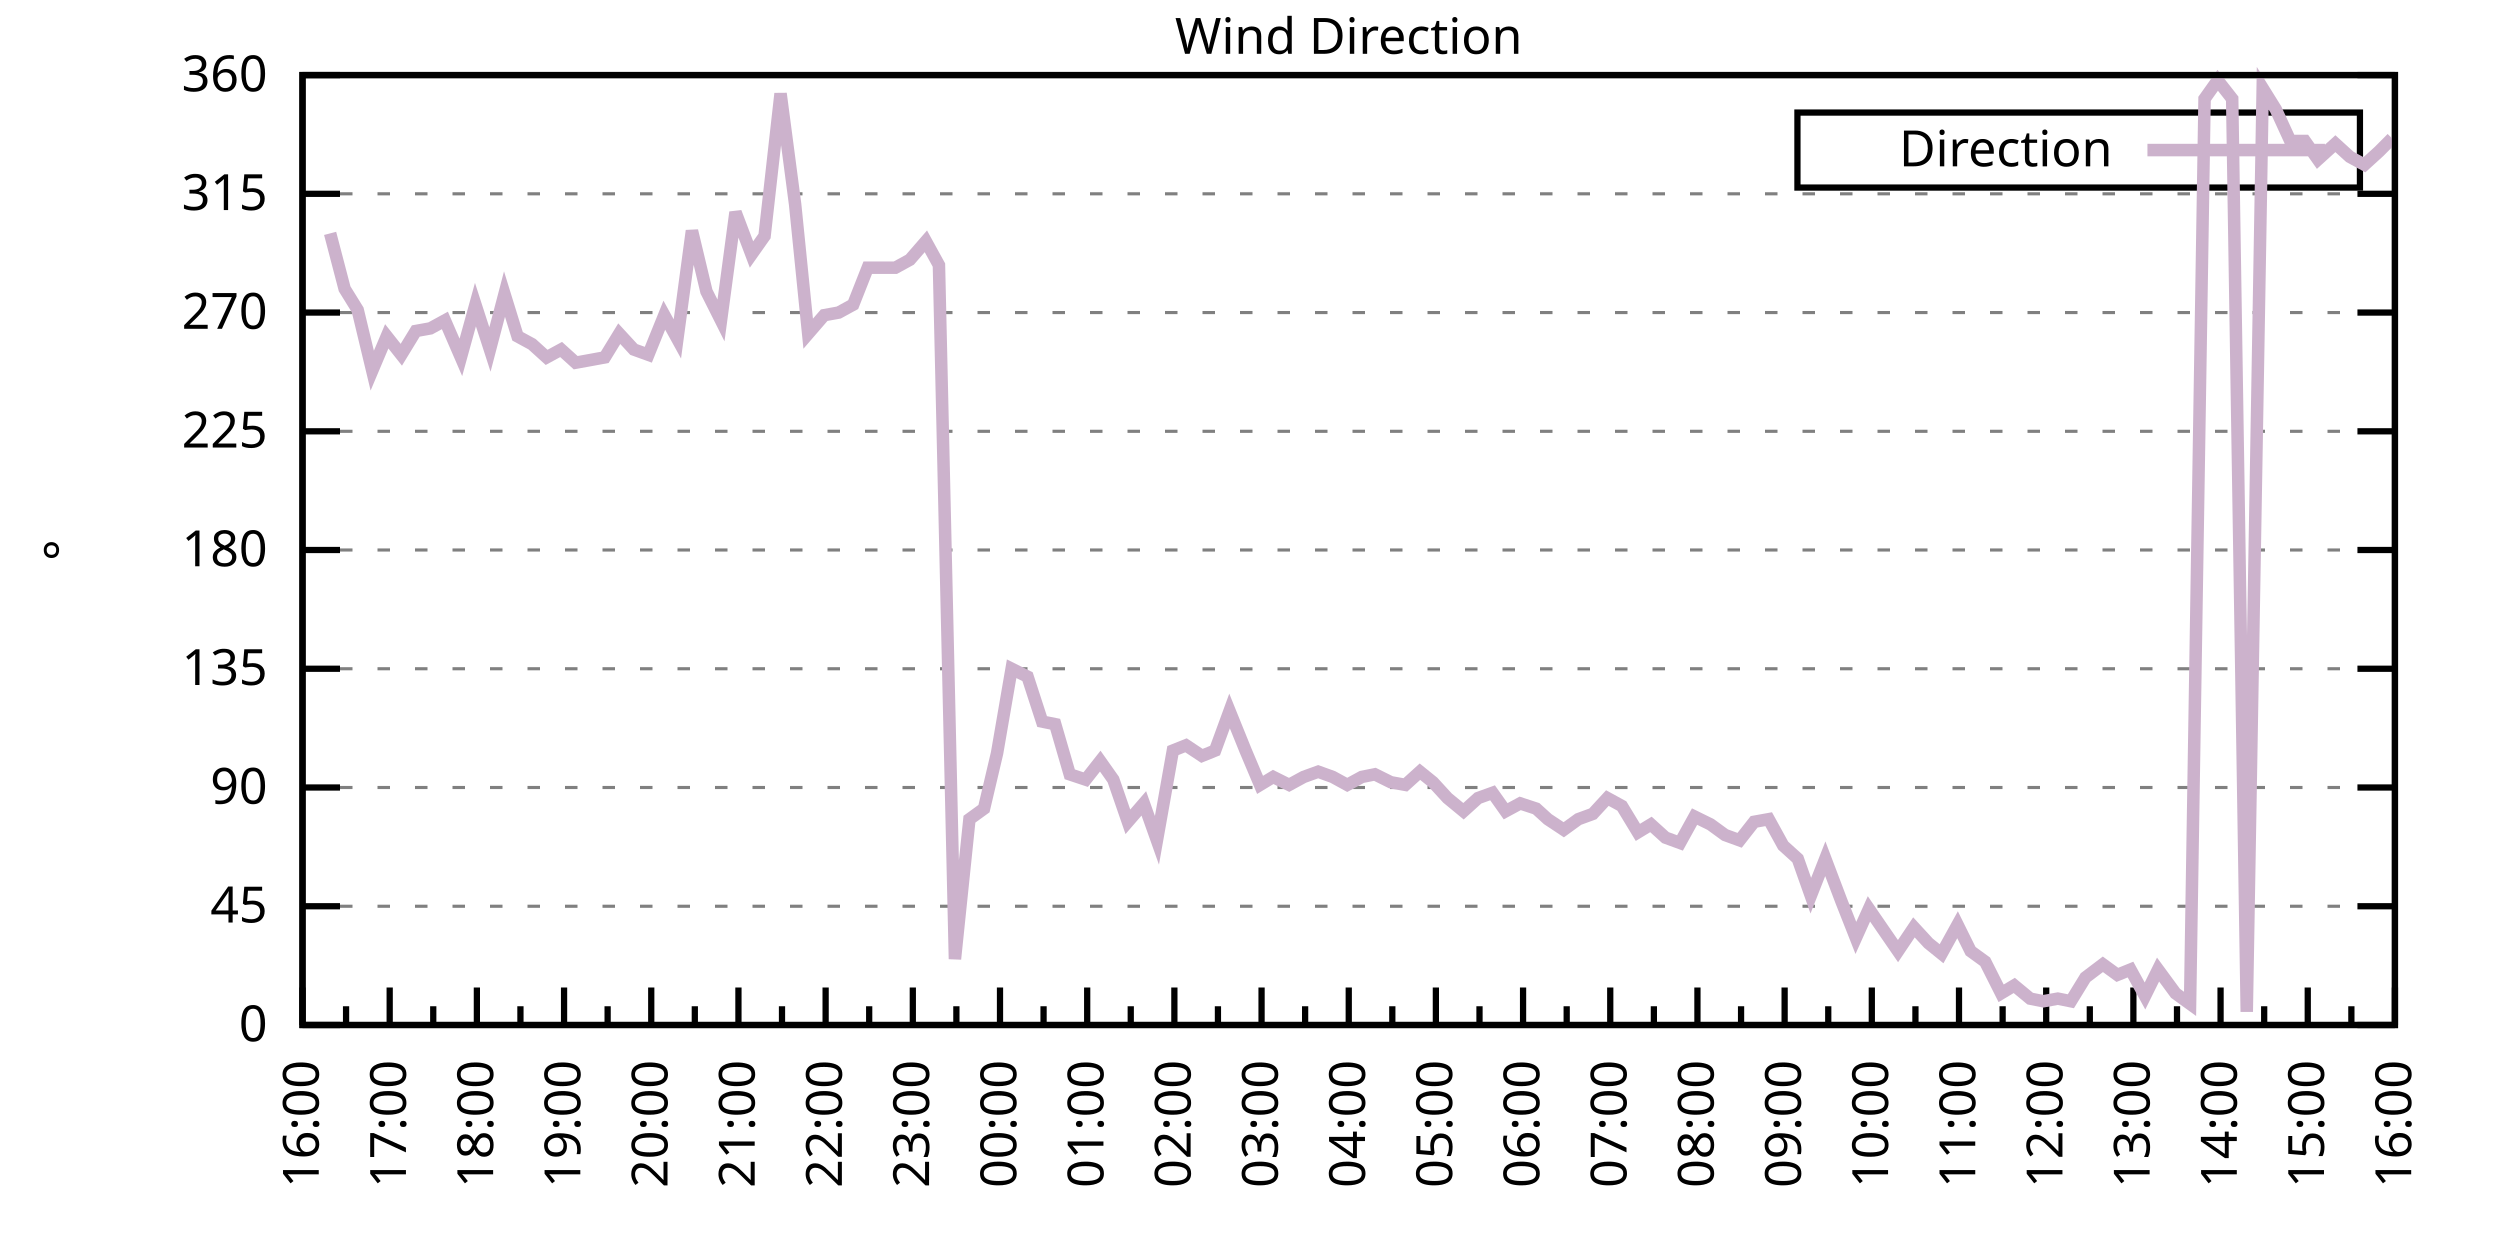
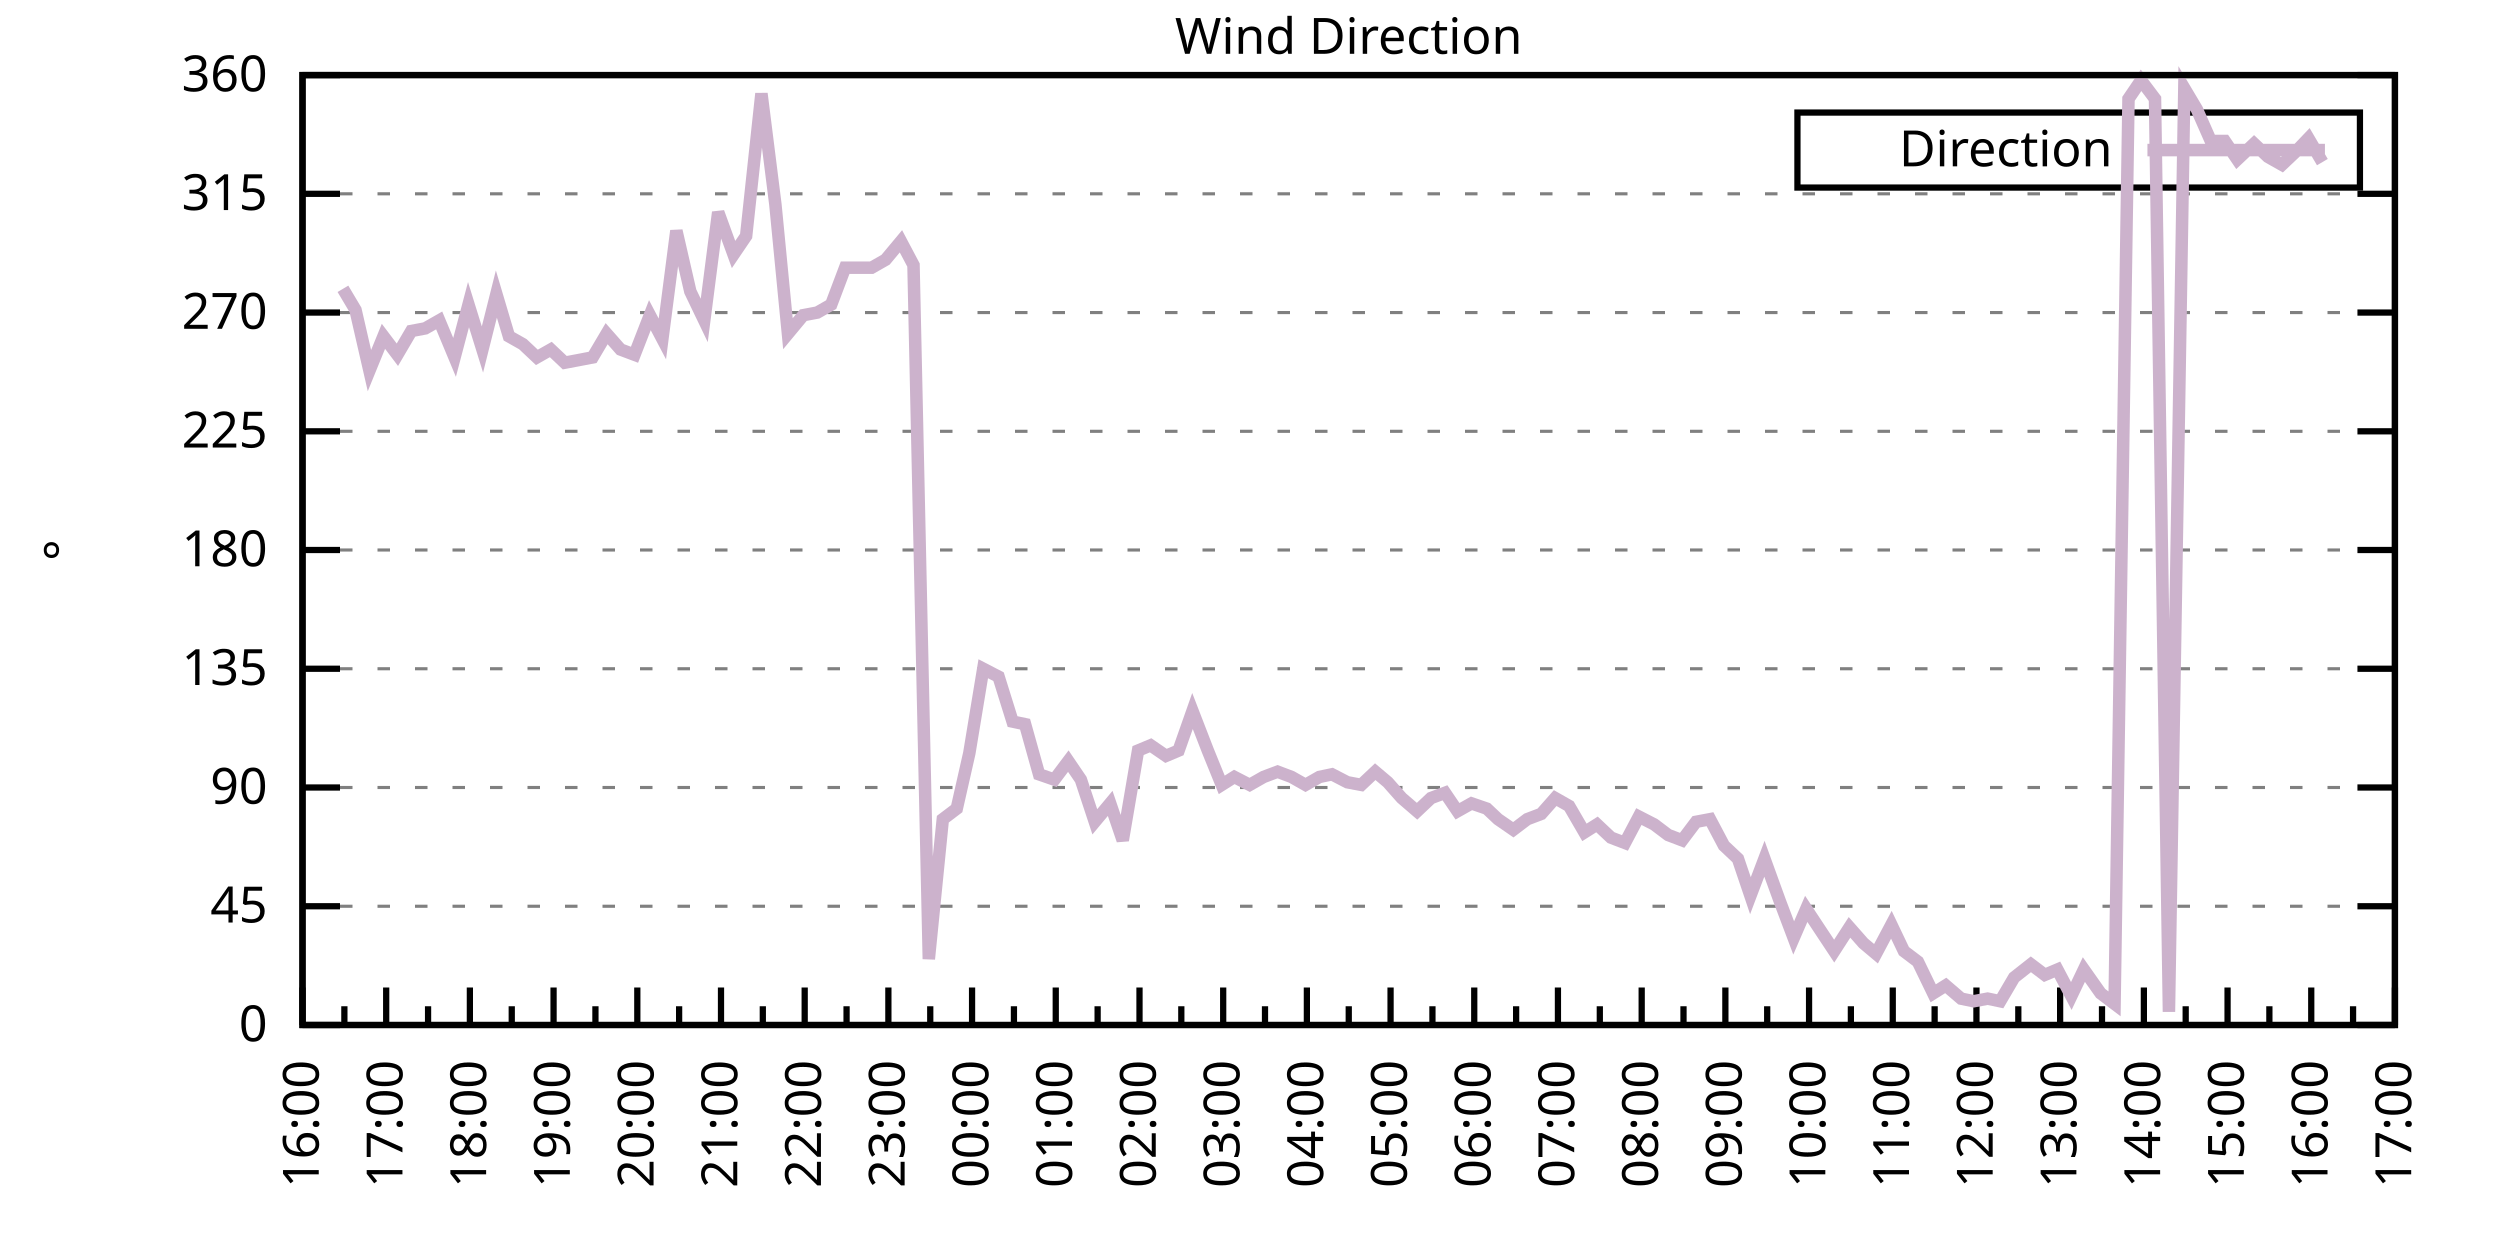
<svg xmlns="http://www.w3.org/2000/svg" xmlns:xlink="http://www.w3.org/1999/xlink" width="400" height="200" viewBox="0 0 400 200">
  <g id="gnuplot_canvas">
    <rect x="0" y="0" width="400" height="200" fill="none" />
    <defs>
      <circle id="gpDot" r="0.5" stroke-width="0.5" stroke="currentColor" />
      <path id="gpPt0" stroke-width="0.333" stroke="currentColor" d="M-1,0 h2 M0,-1 v2" />
      <path id="gpPt1" stroke-width="0.333" stroke="currentColor" d="M-1,-1 L1,1 M1,-1 L-1,1" />
      <path id="gpPt2" stroke-width="0.333" stroke="currentColor" d="M-1,0 L1,0 M0,-1 L0,1 M-1,-1 L1,1 M-1,1 L1,-1" />
      <rect id="gpPt3" stroke-width="0.333" stroke="currentColor" x="-1" y="-1" width="2" height="2" />
      <rect id="gpPt4" stroke-width="0.333" stroke="currentColor" fill="currentColor" x="-1" y="-1" width="2" height="2" />
      <circle id="gpPt5" stroke-width="0.333" stroke="currentColor" cx="0" cy="0" r="1" />
      <use xlink:href="#gpPt5" id="gpPt6" fill="currentColor" stroke="none" />
      <path id="gpPt7" stroke-width="0.333" stroke="currentColor" d="M0,-1.33 L-1.33,0.67 L1.33,0.67 z" />
      <use xlink:href="#gpPt7" id="gpPt8" fill="currentColor" stroke="none" />
      <use xlink:href="#gpPt7" id="gpPt9" stroke="currentColor" transform="rotate(180)" />
      <use xlink:href="#gpPt9" id="gpPt10" fill="currentColor" stroke="none" />
      <use xlink:href="#gpPt3" id="gpPt11" stroke="currentColor" transform="rotate(45)" />
      <use xlink:href="#gpPt11" id="gpPt12" fill="currentColor" stroke="none" />
      <path id="gpPt13" stroke-width="0.333" stroke="currentColor" d="M0,1.330 L1.265,0.411 L0.782,-1.067 L-0.782,-1.076 L-1.265,0.411 z" />
      <use xlink:href="#gpPt13" id="gpPt14" fill="currentColor" stroke="none" />
      <filter id="textbox" filterUnits="objectBoundingBox" x="0" y="0" height="1" width="1">
        <feFlood flood-color="white" flood-opacity="1" result="bgnd" />
        <feComposite in="SourceGraphic" in2="bgnd" operator="atop" />
      </filter>
      <filter id="greybox" filterUnits="objectBoundingBox" x="0" y="0" height="1" width="1">
        <feFlood flood-color="lightgrey" flood-opacity="1" result="grey" />
        <feComposite in="SourceGraphic" in2="grey" operator="atop" />
      </filter>
    </defs>
    <g fill="none" color="white" stroke="currentColor" stroke-width="1.00" stroke-linecap="butt" stroke-linejoin="miter">
</g>
    <g fill="none" color="black" stroke="currentColor" stroke-width="1.00" stroke-linecap="butt" stroke-linejoin="miter">
      <g stroke="none" shape-rendering="crispEdges">
        <polygon fill="rgb(255, 255, 255)" points="48.40,164.00 383.18,164.00 383.18,12.02 48.40,12.02 " />
      </g>
    </g>
    <g fill="none" color="black" stroke="currentColor" stroke-width="1.00" stroke-linecap="butt" stroke-linejoin="miter">
</g>
    <g fill="none" color="black" stroke="black" stroke-width="0.50" stroke-linecap="butt" stroke-linejoin="miter">
</g>
    <g fill="none" color="gray" stroke="currentColor" stroke-width="0.50" stroke-linecap="butt" stroke-linejoin="miter">
      <path stroke="gray" stroke-dasharray="2,4" class="gridline" d="M48.40,164.00 L383.19,164.00  " />
    </g>
    <g fill="none" color="gray" stroke="gray" stroke-width="1.00" stroke-linecap="butt" stroke-linejoin="miter">
</g>
    <g fill="none" color="black" stroke="currentColor" stroke-width="1.00" stroke-linecap="butt" stroke-linejoin="miter">
      <path stroke="black" d="M48.40,164.00 L54.40,164.00 M383.19,164.00 L377.19,164.00  " />
      <g transform="translate(42.80,166.60)" stroke="none" fill="black" font-family="Sans" font-size="8.00" text-anchor="end">
        <text>
          <tspan font-family="Sans"> 0</tspan>
        </text>
      </g>
    </g>
    <g fill="none" color="black" stroke="currentColor" stroke-width="1.00" stroke-linecap="butt" stroke-linejoin="miter">
</g>
    <g fill="none" color="black" stroke="black" stroke-width="0.50" stroke-linecap="butt" stroke-linejoin="miter">
</g>
    <g fill="none" color="gray" stroke="currentColor" stroke-width="0.50" stroke-linecap="butt" stroke-linejoin="miter">
      <path stroke="gray" stroke-dasharray="2,4" class="gridline" d="M48.40,145.00 L383.19,145.00  " />
    </g>
    <g fill="none" color="gray" stroke="gray" stroke-width="1.00" stroke-linecap="butt" stroke-linejoin="miter">
</g>
    <g fill="none" color="black" stroke="currentColor" stroke-width="1.00" stroke-linecap="butt" stroke-linejoin="miter">
      <path stroke="black" d="M48.40,145.00 L54.40,145.00 M383.19,145.00 L377.19,145.00  " />
      <g transform="translate(42.80,147.60)" stroke="none" fill="black" font-family="Sans" font-size="8.00" text-anchor="end">
        <text>
          <tspan font-family="Sans"> 45</tspan>
        </text>
      </g>
    </g>
    <g fill="none" color="black" stroke="currentColor" stroke-width="1.00" stroke-linecap="butt" stroke-linejoin="miter">
</g>
    <g fill="none" color="black" stroke="black" stroke-width="0.50" stroke-linecap="butt" stroke-linejoin="miter">
</g>
    <g fill="none" color="gray" stroke="currentColor" stroke-width="0.50" stroke-linecap="butt" stroke-linejoin="miter">
      <path stroke="gray" stroke-dasharray="2,4" class="gridline" d="M48.40,126.00 L383.19,126.00  " />
    </g>
    <g fill="none" color="gray" stroke="gray" stroke-width="1.00" stroke-linecap="butt" stroke-linejoin="miter">
</g>
    <g fill="none" color="black" stroke="currentColor" stroke-width="1.00" stroke-linecap="butt" stroke-linejoin="miter">
      <path stroke="black" d="M48.40,126.00 L54.40,126.00 M383.19,126.00 L377.19,126.00  " />
      <g transform="translate(42.80,128.60)" stroke="none" fill="black" font-family="Sans" font-size="8.00" text-anchor="end">
        <text>
          <tspan font-family="Sans"> 90</tspan>
        </text>
      </g>
    </g>
    <g fill="none" color="black" stroke="currentColor" stroke-width="1.00" stroke-linecap="butt" stroke-linejoin="miter">
</g>
    <g fill="none" color="black" stroke="black" stroke-width="0.50" stroke-linecap="butt" stroke-linejoin="miter">
</g>
    <g fill="none" color="gray" stroke="currentColor" stroke-width="0.50" stroke-linecap="butt" stroke-linejoin="miter">
      <path stroke="gray" stroke-dasharray="2,4" class="gridline" d="M48.40,107.00 L383.19,107.00  " />
    </g>
    <g fill="none" color="gray" stroke="gray" stroke-width="1.00" stroke-linecap="butt" stroke-linejoin="miter">
</g>
    <g fill="none" color="black" stroke="currentColor" stroke-width="1.00" stroke-linecap="butt" stroke-linejoin="miter">
      <path stroke="black" d="M48.40,107.00 L54.40,107.00 M383.19,107.00 L377.19,107.00  " />
      <g transform="translate(42.80,109.60)" stroke="none" fill="black" font-family="Sans" font-size="8.00" text-anchor="end">
        <text>
          <tspan font-family="Sans"> 135</tspan>
        </text>
      </g>
    </g>
    <g fill="none" color="black" stroke="currentColor" stroke-width="1.00" stroke-linecap="butt" stroke-linejoin="miter">
</g>
    <g fill="none" color="black" stroke="black" stroke-width="0.50" stroke-linecap="butt" stroke-linejoin="miter">
</g>
    <g fill="none" color="gray" stroke="currentColor" stroke-width="0.50" stroke-linecap="butt" stroke-linejoin="miter">
      <path stroke="gray" stroke-dasharray="2,4" class="gridline" d="M48.40,88.00 L383.19,88.00  " />
    </g>
    <g fill="none" color="gray" stroke="gray" stroke-width="1.00" stroke-linecap="butt" stroke-linejoin="miter">
</g>
    <g fill="none" color="black" stroke="currentColor" stroke-width="1.00" stroke-linecap="butt" stroke-linejoin="miter">
      <path stroke="black" d="M48.40,88.00 L54.40,88.00 M383.19,88.00 L377.19,88.00  " />
      <g transform="translate(42.80,90.60)" stroke="none" fill="black" font-family="Sans" font-size="8.00" text-anchor="end">
        <text>
          <tspan font-family="Sans"> 180</tspan>
        </text>
      </g>
    </g>
    <g fill="none" color="black" stroke="currentColor" stroke-width="1.00" stroke-linecap="butt" stroke-linejoin="miter">
</g>
    <g fill="none" color="black" stroke="black" stroke-width="0.50" stroke-linecap="butt" stroke-linejoin="miter">
</g>
    <g fill="none" color="gray" stroke="currentColor" stroke-width="0.50" stroke-linecap="butt" stroke-linejoin="miter">
      <path stroke="gray" stroke-dasharray="2,4" class="gridline" d="M48.40,69.01 L383.19,69.01  " />
    </g>
    <g fill="none" color="gray" stroke="gray" stroke-width="1.00" stroke-linecap="butt" stroke-linejoin="miter">
</g>
    <g fill="none" color="black" stroke="currentColor" stroke-width="1.00" stroke-linecap="butt" stroke-linejoin="miter">
      <path stroke="black" d="M48.40,69.01 L54.40,69.01 M383.19,69.01 L377.19,69.01  " />
      <g transform="translate(42.80,71.61)" stroke="none" fill="black" font-family="Sans" font-size="8.00" text-anchor="end">
        <text>
          <tspan font-family="Sans"> 225</tspan>
        </text>
      </g>
    </g>
    <g fill="none" color="black" stroke="currentColor" stroke-width="1.00" stroke-linecap="butt" stroke-linejoin="miter">
</g>
    <g fill="none" color="black" stroke="black" stroke-width="0.50" stroke-linecap="butt" stroke-linejoin="miter">
</g>
    <g fill="none" color="gray" stroke="currentColor" stroke-width="0.50" stroke-linecap="butt" stroke-linejoin="miter">
      <path stroke="gray" stroke-dasharray="2,4" class="gridline" d="M48.40,50.01 L383.19,50.01  " />
    </g>
    <g fill="none" color="gray" stroke="gray" stroke-width="1.00" stroke-linecap="butt" stroke-linejoin="miter">
</g>
    <g fill="none" color="black" stroke="currentColor" stroke-width="1.00" stroke-linecap="butt" stroke-linejoin="miter">
      <path stroke="black" d="M48.40,50.01 L54.40,50.01 M383.19,50.01 L377.19,50.01  " />
      <g transform="translate(42.80,52.61)" stroke="none" fill="black" font-family="Sans" font-size="8.00" text-anchor="end">
        <text>
          <tspan font-family="Sans"> 270</tspan>
        </text>
      </g>
    </g>
    <g fill="none" color="black" stroke="currentColor" stroke-width="1.00" stroke-linecap="butt" stroke-linejoin="miter">
</g>
    <g fill="none" color="black" stroke="black" stroke-width="0.50" stroke-linecap="butt" stroke-linejoin="miter">
</g>
    <g fill="none" color="gray" stroke="currentColor" stroke-width="0.50" stroke-linecap="butt" stroke-linejoin="miter">
      <path stroke="gray" stroke-dasharray="2,4" class="gridline" d="M48.40,31.01 L383.19,31.01  " />
    </g>
    <g fill="none" color="gray" stroke="gray" stroke-width="1.00" stroke-linecap="butt" stroke-linejoin="miter">
</g>
    <g fill="none" color="black" stroke="currentColor" stroke-width="1.00" stroke-linecap="butt" stroke-linejoin="miter">
      <path stroke="black" d="M48.40,31.01 L54.40,31.01 M383.19,31.01 L377.19,31.01  " />
      <g transform="translate(42.80,33.61)" stroke="none" fill="black" font-family="Sans" font-size="8.00" text-anchor="end">
        <text>
          <tspan font-family="Sans"> 315</tspan>
        </text>
      </g>
    </g>
    <g fill="none" color="black" stroke="currentColor" stroke-width="1.00" stroke-linecap="butt" stroke-linejoin="miter">
</g>
    <g fill="none" color="black" stroke="black" stroke-width="0.50" stroke-linecap="butt" stroke-linejoin="miter">
</g>
    <g fill="none" color="gray" stroke="currentColor" stroke-width="0.50" stroke-linecap="butt" stroke-linejoin="miter">
      <path stroke="gray" stroke-dasharray="2,4" class="gridline" d="M48.40,12.01 L383.19,12.01  " />
    </g>
    <g fill="none" color="gray" stroke="gray" stroke-width="1.00" stroke-linecap="butt" stroke-linejoin="miter">
</g>
    <g fill="none" color="black" stroke="currentColor" stroke-width="1.00" stroke-linecap="butt" stroke-linejoin="miter">
      <path stroke="black" d="M48.40,12.01 L54.40,12.01 M383.19,12.01 L377.19,12.01  " />
      <g transform="translate(42.80,14.61)" stroke="none" fill="black" font-family="Sans" font-size="8.00" text-anchor="end">
        <text>
          <tspan font-family="Sans"> 360</tspan>
        </text>
      </g>
    </g>
    <g fill="none" color="black" stroke="currentColor" stroke-width="1.00" stroke-linecap="butt" stroke-linejoin="miter">
      <path stroke="black" d="M48.40,164.00 L48.40,158.00  " />
      <g transform="translate(51.00,169.60) rotate(270)" stroke="none" fill="black" font-family="Sans" font-size="8.00" text-anchor="end">
        <text>
          <tspan font-family="Sans">16:00</tspan>
        </text>
      </g>
    </g>
    <g fill="none" color="black" stroke="currentColor" stroke-width="1.00" stroke-linecap="butt" stroke-linejoin="miter">
-       <path stroke="black" d="M55.37,164.00 L55.37,161.00 M62.35,164.00 L62.35,158.00  " />
-       <g transform="translate(64.95,169.60) rotate(270)" stroke="none" fill="black" font-family="Sans" font-size="8.00" text-anchor="end">
+       <path stroke="black" d="M55.10,164.00 L55.10,161.00 M61.79,164.00 L61.79,158.00  " />
+       <g transform="translate(64.39,169.60) rotate(270)" stroke="none" fill="black" font-family="Sans" font-size="8.00" text-anchor="end">
        <text>
          <tspan font-family="Sans">17:00</tspan>
        </text>
      </g>
    </g>
    <g fill="none" color="black" stroke="currentColor" stroke-width="1.00" stroke-linecap="butt" stroke-linejoin="miter">
-       <path stroke="black" d="M69.32,164.00 L69.32,161.00 M76.30,164.00 L76.30,158.00  " />
-       <g transform="translate(78.90,169.60) rotate(270)" stroke="none" fill="black" font-family="Sans" font-size="8.00" text-anchor="end">
+       <path stroke="black" d="M68.49,164.00 L68.49,161.00 M75.18,164.00 L75.18,158.00  " />
+       <g transform="translate(77.78,169.60) rotate(270)" stroke="none" fill="black" font-family="Sans" font-size="8.00" text-anchor="end">
        <text>
          <tspan font-family="Sans">18:00</tspan>
        </text>
      </g>
    </g>
    <g fill="none" color="black" stroke="currentColor" stroke-width="1.00" stroke-linecap="butt" stroke-linejoin="miter">
-       <path stroke="black" d="M83.27,164.00 L83.27,161.00 M90.25,164.00 L90.25,158.00  " />
-       <g transform="translate(92.85,169.60) rotate(270)" stroke="none" fill="black" font-family="Sans" font-size="8.00" text-anchor="end">
+       <path stroke="black" d="M81.88,164.00 L81.88,161.00 M88.57,164.00 L88.57,158.00  " />
+       <g transform="translate(91.17,169.60) rotate(270)" stroke="none" fill="black" font-family="Sans" font-size="8.00" text-anchor="end">
        <text>
          <tspan font-family="Sans">19:00</tspan>
        </text>
      </g>
    </g>
    <g fill="none" color="black" stroke="currentColor" stroke-width="1.00" stroke-linecap="butt" stroke-linejoin="miter">
-       <path stroke="black" d="M97.22,164.00 L97.22,161.00 M104.20,164.00 L104.20,158.00  " />
-       <g transform="translate(106.80,169.60) rotate(270)" stroke="none" fill="black" font-family="Sans" font-size="8.00" text-anchor="end">
+       <path stroke="black" d="M95.27,164.00 L95.27,161.00 M101.97,164.00 L101.97,158.00  " />
+       <g transform="translate(104.57,169.60) rotate(270)" stroke="none" fill="black" font-family="Sans" font-size="8.00" text-anchor="end">
        <text>
          <tspan font-family="Sans">20:00</tspan>
        </text>
      </g>
    </g>
    <g fill="none" color="black" stroke="currentColor" stroke-width="1.00" stroke-linecap="butt" stroke-linejoin="miter">
-       <path stroke="black" d="M111.17,164.00 L111.17,161.00 M118.15,164.00 L118.15,158.00  " />
-       <g transform="translate(120.75,169.60) rotate(270)" stroke="none" fill="black" font-family="Sans" font-size="8.00" text-anchor="end">
+       <path stroke="black" d="M108.66,164.00 L108.66,161.00 M115.36,164.00 L115.36,158.00  " />
+       <g transform="translate(117.96,169.60) rotate(270)" stroke="none" fill="black" font-family="Sans" font-size="8.00" text-anchor="end">
        <text>
          <tspan font-family="Sans">21:00</tspan>
        </text>
      </g>
    </g>
    <g fill="none" color="black" stroke="currentColor" stroke-width="1.00" stroke-linecap="butt" stroke-linejoin="miter">
-       <path stroke="black" d="M125.12,164.00 L125.12,161.00 M132.10,164.00 L132.10,158.00  " />
-       <g transform="translate(134.70,169.60) rotate(270)" stroke="none" fill="black" font-family="Sans" font-size="8.00" text-anchor="end">
+       <path stroke="black" d="M122.05,164.00 L122.05,161.00 M128.75,164.00 L128.75,158.00  " />
+       <g transform="translate(131.35,169.60) rotate(270)" stroke="none" fill="black" font-family="Sans" font-size="8.00" text-anchor="end">
        <text>
          <tspan font-family="Sans">22:00</tspan>
        </text>
      </g>
    </g>
    <g fill="none" color="black" stroke="currentColor" stroke-width="1.00" stroke-linecap="butt" stroke-linejoin="miter">
-       <path stroke="black" d="M139.07,164.00 L139.07,161.00 M146.05,164.00 L146.05,158.00  " />
-       <g transform="translate(148.65,169.60) rotate(270)" stroke="none" fill="black" font-family="Sans" font-size="8.00" text-anchor="end">
+       <path stroke="black" d="M135.45,164.00 L135.45,161.00 M142.14,164.00 L142.14,158.00  " />
+       <g transform="translate(144.74,169.60) rotate(270)" stroke="none" fill="black" font-family="Sans" font-size="8.00" text-anchor="end">
        <text>
          <tspan font-family="Sans">23:00</tspan>
        </text>
      </g>
    </g>
    <g fill="none" color="black" stroke="currentColor" stroke-width="1.00" stroke-linecap="butt" stroke-linejoin="miter">
-       <path stroke="black" d="M153.02,164.00 L153.02,161.00 M160.00,164.00 L160.00,158.00  " />
-       <g transform="translate(162.60,169.60) rotate(270)" stroke="none" fill="black" font-family="Sans" font-size="8.00" text-anchor="end">
+       <path stroke="black" d="M148.84,164.00 L148.84,161.00 M155.53,164.00 L155.53,158.00  " />
+       <g transform="translate(158.13,169.60) rotate(270)" stroke="none" fill="black" font-family="Sans" font-size="8.00" text-anchor="end">
        <text>
          <tspan font-family="Sans">00:00</tspan>
        </text>
      </g>
    </g>
    <g fill="none" color="black" stroke="currentColor" stroke-width="1.00" stroke-linecap="butt" stroke-linejoin="miter">
-       <path stroke="black" d="M166.97,164.00 L166.97,161.00 M173.95,164.00 L173.95,158.00  " />
-       <g transform="translate(176.55,169.60) rotate(270)" stroke="none" fill="black" font-family="Sans" font-size="8.00" text-anchor="end">
+       <path stroke="black" d="M162.23,164.00 L162.23,161.00 M168.92,164.00 L168.92,158.00  " />
+       <g transform="translate(171.52,169.60) rotate(270)" stroke="none" fill="black" font-family="Sans" font-size="8.00" text-anchor="end">
        <text>
          <tspan font-family="Sans">01:00</tspan>
        </text>
      </g>
    </g>
    <g fill="none" color="black" stroke="currentColor" stroke-width="1.00" stroke-linecap="butt" stroke-linejoin="miter">
-       <path stroke="black" d="M180.92,164.00 L180.92,161.00 M187.90,164.00 L187.90,158.00  " />
-       <g transform="translate(190.50,169.60) rotate(270)" stroke="none" fill="black" font-family="Sans" font-size="8.00" text-anchor="end">
+       <path stroke="black" d="M175.62,164.00 L175.62,161.00 M182.32,164.00 L182.32,158.00  " />
+       <g transform="translate(184.92,169.60) rotate(270)" stroke="none" fill="black" font-family="Sans" font-size="8.00" text-anchor="end">
        <text>
          <tspan font-family="Sans">02:00</tspan>
        </text>
      </g>
    </g>
    <g fill="none" color="black" stroke="currentColor" stroke-width="1.00" stroke-linecap="butt" stroke-linejoin="miter">
-       <path stroke="black" d="M194.87,164.00 L194.87,161.00 M201.85,164.00 L201.85,158.00  " />
-       <g transform="translate(204.45,169.60) rotate(270)" stroke="none" fill="black" font-family="Sans" font-size="8.00" text-anchor="end">
+       <path stroke="black" d="M189.01,164.00 L189.01,161.00 M195.71,164.00 L195.71,158.00  " />
+       <g transform="translate(198.31,169.60) rotate(270)" stroke="none" fill="black" font-family="Sans" font-size="8.00" text-anchor="end">
        <text>
          <tspan font-family="Sans">03:00</tspan>
        </text>
      </g>
    </g>
    <g fill="none" color="black" stroke="currentColor" stroke-width="1.00" stroke-linecap="butt" stroke-linejoin="miter">
-       <path stroke="black" d="M208.82,164.00 L208.82,161.00 M215.80,164.00 L215.80,158.00  " />
-       <g transform="translate(218.40,169.60) rotate(270)" stroke="none" fill="black" font-family="Sans" font-size="8.00" text-anchor="end">
+       <path stroke="black" d="M202.40,164.00 L202.40,161.00 M209.10,164.00 L209.10,158.00  " />
+       <g transform="translate(211.70,169.60) rotate(270)" stroke="none" fill="black" font-family="Sans" font-size="8.00" text-anchor="end">
        <text>
          <tspan font-family="Sans">04:00</tspan>
        </text>
      </g>
    </g>
    <g fill="none" color="black" stroke="currentColor" stroke-width="1.00" stroke-linecap="butt" stroke-linejoin="miter">
-       <path stroke="black" d="M222.77,164.00 L222.77,161.00 M229.74,164.00 L229.74,158.00  " />
-       <g transform="translate(232.34,169.60) rotate(270)" stroke="none" fill="black" font-family="Sans" font-size="8.00" text-anchor="end">
+       <path stroke="black" d="M215.80,164.00 L215.80,161.00 M222.49,164.00 L222.49,158.00  " />
+       <g transform="translate(225.09,169.60) rotate(270)" stroke="none" fill="black" font-family="Sans" font-size="8.00" text-anchor="end">
        <text>
          <tspan font-family="Sans">05:00</tspan>
        </text>
      </g>
    </g>
    <g fill="none" color="black" stroke="currentColor" stroke-width="1.00" stroke-linecap="butt" stroke-linejoin="miter">
-       <path stroke="black" d="M236.72,164.00 L236.72,161.00 M243.69,164.00 L243.69,158.00  " />
-       <g transform="translate(246.29,169.60) rotate(270)" stroke="none" fill="black" font-family="Sans" font-size="8.00" text-anchor="end">
+       <path stroke="black" d="M229.19,164.00 L229.19,161.00 M235.88,164.00 L235.88,158.00  " />
+       <g transform="translate(238.48,169.60) rotate(270)" stroke="none" fill="black" font-family="Sans" font-size="8.00" text-anchor="end">
        <text>
          <tspan font-family="Sans">06:00</tspan>
        </text>
      </g>
    </g>
    <g fill="none" color="black" stroke="currentColor" stroke-width="1.00" stroke-linecap="butt" stroke-linejoin="miter">
-       <path stroke="black" d="M250.67,164.00 L250.67,161.00 M257.64,164.00 L257.64,158.00  " />
-       <g transform="translate(260.24,169.60) rotate(270)" stroke="none" fill="black" font-family="Sans" font-size="8.00" text-anchor="end">
+       <path stroke="black" d="M242.58,164.00 L242.58,161.00 M249.27,164.00 L249.27,158.00  " />
+       <g transform="translate(251.87,169.60) rotate(270)" stroke="none" fill="black" font-family="Sans" font-size="8.00" text-anchor="end">
        <text>
          <tspan font-family="Sans">07:00</tspan>
        </text>
      </g>
    </g>
    <g fill="none" color="black" stroke="currentColor" stroke-width="1.00" stroke-linecap="butt" stroke-linejoin="miter">
-       <path stroke="black" d="M264.62,164.00 L264.62,161.00 M271.59,164.00 L271.59,158.00  " />
-       <g transform="translate(274.19,169.60) rotate(270)" stroke="none" fill="black" font-family="Sans" font-size="8.00" text-anchor="end">
+       <path stroke="black" d="M255.97,164.00 L255.97,161.00 M262.67,164.00 L262.67,158.00  " />
+       <g transform="translate(265.27,169.60) rotate(270)" stroke="none" fill="black" font-family="Sans" font-size="8.00" text-anchor="end">
        <text>
          <tspan font-family="Sans">08:00</tspan>
        </text>
      </g>
    </g>
    <g fill="none" color="black" stroke="currentColor" stroke-width="1.00" stroke-linecap="butt" stroke-linejoin="miter">
-       <path stroke="black" d="M278.57,164.00 L278.57,161.00 M285.54,164.00 L285.54,158.00  " />
-       <g transform="translate(288.14,169.60) rotate(270)" stroke="none" fill="black" font-family="Sans" font-size="8.00" text-anchor="end">
+       <path stroke="black" d="M269.36,164.00 L269.36,161.00 M276.06,164.00 L276.06,158.00  " />
+       <g transform="translate(278.66,169.60) rotate(270)" stroke="none" fill="black" font-family="Sans" font-size="8.00" text-anchor="end">
        <text>
          <tspan font-family="Sans">09:00</tspan>
        </text>
      </g>
    </g>
    <g fill="none" color="black" stroke="currentColor" stroke-width="1.00" stroke-linecap="butt" stroke-linejoin="miter">
-       <path stroke="black" d="M292.52,164.00 L292.52,161.00 M299.49,164.00 L299.49,158.00  " />
-       <g transform="translate(302.09,169.60) rotate(270)" stroke="none" fill="black" font-family="Sans" font-size="8.00" text-anchor="end">
+       <path stroke="black" d="M282.75,164.00 L282.75,161.00 M289.45,164.00 L289.45,158.00  " />
+       <g transform="translate(292.05,169.60) rotate(270)" stroke="none" fill="black" font-family="Sans" font-size="8.00" text-anchor="end">
        <text>
          <tspan font-family="Sans">10:00</tspan>
        </text>
      </g>
    </g>
    <g fill="none" color="black" stroke="currentColor" stroke-width="1.00" stroke-linecap="butt" stroke-linejoin="miter">
-       <path stroke="black" d="M306.47,164.00 L306.47,161.00 M313.44,164.00 L313.44,158.00  " />
-       <g transform="translate(316.04,169.60) rotate(270)" stroke="none" fill="black" font-family="Sans" font-size="8.00" text-anchor="end">
+       <path stroke="black" d="M296.14,164.00 L296.14,161.00 M302.84,164.00 L302.84,158.00  " />
+       <g transform="translate(305.44,169.60) rotate(270)" stroke="none" fill="black" font-family="Sans" font-size="8.00" text-anchor="end">
        <text>
          <tspan font-family="Sans">11:00</tspan>
        </text>
      </g>
    </g>
    <g fill="none" color="black" stroke="currentColor" stroke-width="1.00" stroke-linecap="butt" stroke-linejoin="miter">
-       <path stroke="black" d="M320.42,164.00 L320.42,161.00 M327.39,164.00 L327.39,158.00  " />
-       <g transform="translate(329.99,169.60) rotate(270)" stroke="none" fill="black" font-family="Sans" font-size="8.00" text-anchor="end">
+       <path stroke="black" d="M309.54,164.00 L309.54,161.00 M316.23,164.00 L316.23,158.00  " />
+       <g transform="translate(318.83,169.60) rotate(270)" stroke="none" fill="black" font-family="Sans" font-size="8.00" text-anchor="end">
        <text>
          <tspan font-family="Sans">12:00</tspan>
        </text>
      </g>
    </g>
    <g fill="none" color="black" stroke="currentColor" stroke-width="1.00" stroke-linecap="butt" stroke-linejoin="miter">
-       <path stroke="black" d="M334.37,164.00 L334.37,161.00 M341.34,164.00 L341.34,158.00  " />
-       <g transform="translate(343.94,169.60) rotate(270)" stroke="none" fill="black" font-family="Sans" font-size="8.00" text-anchor="end">
+       <path stroke="black" d="M322.93,164.00 L322.93,161.00 M329.62,164.00 L329.62,158.00  " />
+       <g transform="translate(332.22,169.60) rotate(270)" stroke="none" fill="black" font-family="Sans" font-size="8.00" text-anchor="end">
        <text>
          <tspan font-family="Sans">13:00</tspan>
        </text>
      </g>
    </g>
    <g fill="none" color="black" stroke="currentColor" stroke-width="1.00" stroke-linecap="butt" stroke-linejoin="miter">
-       <path stroke="black" d="M348.32,164.00 L348.32,161.00 M355.29,164.00 L355.29,158.00  " />
-       <g transform="translate(357.89,169.60) rotate(270)" stroke="none" fill="black" font-family="Sans" font-size="8.00" text-anchor="end">
+       <path stroke="black" d="M336.32,164.00 L336.32,161.00 M343.02,164.00 L343.02,158.00  " />
+       <g transform="translate(345.62,169.60) rotate(270)" stroke="none" fill="black" font-family="Sans" font-size="8.00" text-anchor="end">
        <text>
          <tspan font-family="Sans">14:00</tspan>
        </text>
      </g>
    </g>
    <g fill="none" color="black" stroke="currentColor" stroke-width="1.00" stroke-linecap="butt" stroke-linejoin="miter">
-       <path stroke="black" d="M362.27,164.00 L362.27,161.00 M369.24,164.00 L369.24,158.00  " />
-       <g transform="translate(371.84,169.60) rotate(270)" stroke="none" fill="black" font-family="Sans" font-size="8.00" text-anchor="end">
+       <path stroke="black" d="M349.71,164.00 L349.71,161.00 M356.41,164.00 L356.41,158.00  " />
+       <g transform="translate(359.01,169.60) rotate(270)" stroke="none" fill="black" font-family="Sans" font-size="8.00" text-anchor="end">
        <text>
          <tspan font-family="Sans">15:00</tspan>
        </text>
      </g>
    </g>
    <g fill="none" color="black" stroke="currentColor" stroke-width="1.00" stroke-linecap="butt" stroke-linejoin="miter">
-       <path stroke="black" d="M376.22,164.00 L376.22,161.00 M383.19,164.00 L383.19,158.00  " />
+       <path stroke="black" d="M363.10,164.00 L363.10,161.00 M369.80,164.00 L369.80,158.00  " />
+       <g transform="translate(372.40,169.60) rotate(270)" stroke="none" fill="black" font-family="Sans" font-size="8.00" text-anchor="end">
+         <text>
+           <tspan font-family="Sans">16:00</tspan>
+         </text>
+       </g>
+     </g>
+     <g fill="none" color="black" stroke="currentColor" stroke-width="1.00" stroke-linecap="butt" stroke-linejoin="miter">
+       <path stroke="black" d="M376.49,164.00 L376.49,161.00 M383.19,164.00 L383.19,158.00  " />
      <g transform="translate(385.79,169.60) rotate(270)" stroke="none" fill="black" font-family="Sans" font-size="8.00" text-anchor="end">
        <text>
-           <tspan font-family="Sans">16:00</tspan>
+           <tspan font-family="Sans">17:00</tspan>
        </text>
      </g>
    </g>
    <g fill="none" color="black" stroke="currentColor" stroke-width="1.00" stroke-linecap="butt" stroke-linejoin="miter">
</g>
    <g fill="none" color="black" stroke="currentColor" stroke-width="1.00" stroke-linecap="butt" stroke-linejoin="miter">
      <path stroke="black" d="M48.40,12.01 L48.40,164.00 L383.19,164.00 L383.19,12.01 L48.40,12.01 Z  " />
    </g>
    <g fill="none" color="black" stroke="currentColor" stroke-width="1.00" stroke-linecap="butt" stroke-linejoin="miter">
      <g transform="translate(12.80,88.01) rotate(270)" stroke="none" fill="black" font-family="Sans" font-size="8.00" text-anchor="middle">
        <text>
          <tspan font-family="Sans">°</tspan>
        </text>
      </g>
    </g>
    <g fill="none" color="black" stroke="currentColor" stroke-width="1.00" stroke-linecap="butt" stroke-linejoin="miter">
</g>
    <g fill="none" color="black" stroke="currentColor" stroke-width="1.00" stroke-linecap="butt" stroke-linejoin="miter">
      <path stroke="black" d="M287.59,30.01 L287.59,18.01 L377.59,18.01 L377.59,30.01 L287.59,30.01 Z  " />
    </g>
    <g id="Wind_direction_plot_1">
      <g fill="none" color="white" stroke="black" stroke-width="2.00" stroke-linecap="butt" stroke-linejoin="miter">
</g>
      <g fill="none" color="black" stroke="currentColor" stroke-width="2.00" stroke-linecap="butt" stroke-linejoin="miter">
        <g transform="translate(337.99,26.61)" stroke="none" fill="black" font-family="Sans" font-size="8.00" text-anchor="end">
          <text>
            <tspan font-family="Sans">Direction</tspan>
          </text>
        </g>
      </g>
      <g fill="none" color="black" stroke="currentColor" stroke-width="2.00" stroke-linecap="butt" stroke-linejoin="miter">
-         <path stroke="rgb(204, 178, 204)" d="M343.59,24.01 L371.99,24.01 M52.82,37.34 L55.14,46.21 L57.23,49.59 L59.56,59.30 L61.88,53.81 L64.21,56.76   L66.53,52.96 L68.86,52.54 L71.18,51.27 L73.74,57.18 L76.07,48.74 L78.39,55.92 L80.72,47.05 L82.81,53.81   L85.13,55.07 L87.46,57.18 L89.78,55.92 L92.11,58.03 L94.43,57.61 L96.76,57.18 L99.08,53.39 L101.41,55.92   L103.73,56.76 L106.29,50.43 L108.38,54.23 L110.71,36.92 L113.03,46.63 L115.36,51.27 L117.68,33.96 L120.24,40.72   L122.33,37.76 L124.89,14.97 L127.22,32.70 L129.31,53.39 L131.87,50.43 L134.19,50.01 L136.51,48.74 L138.84,42.83   L140.93,42.83 L143.26,42.83 L145.58,41.56 L148.14,38.61 L150.23,42.41 L152.79,153.45 L155.11,131.07 L157.44,129.38   L159.53,120.51 L161.86,107.00 L164.41,108.27 L166.74,115.45 L168.83,115.87 L171.16,123.89 L173.71,124.74 L176.04,121.78   L178.13,124.74 L180.46,131.49 L183.01,128.54 L185.11,134.45 L187.66,120.09 L189.76,119.25 L192.31,120.94 L194.41,120.09   L196.73,113.76 L199.29,120.09 L201.61,125.58 L203.71,124.31 L206.26,125.58 L208.59,124.31 L210.91,123.47 L213.24,124.31   L215.56,125.58 L217.89,124.31 L219.98,123.89 L222.54,125.16 L224.86,125.58 L227.19,123.47 L229.28,125.16 L231.60,127.69   L234.16,129.80 L236.49,127.69 L238.81,126.85 L240.90,129.80 L243.23,128.54 L245.79,129.38 L247.65,131.07 L250.20,132.76   L252.53,131.07 L254.85,130.22 L257.18,127.69 L259.50,128.96 L262.06,133.18 L264.15,131.91 L266.48,134.02 L268.80,134.87   L271.13,130.65 L273.69,131.91 L276.01,133.60 L278.34,134.45 L280.66,131.49 L282.99,131.07 L285.31,135.29 L287.64,137.40   L289.73,143.31 L292.05,137.40 L294.61,144.16 L296.94,150.07 L299.03,145.42 L301.35,148.80 L303.68,152.18 L306.23,148.38   L308.56,150.91 L310.65,152.60 L313.21,147.96 L315.30,152.18 L317.63,153.87 L320.18,158.93 L322.28,157.67 L324.83,159.78   L326.93,160.20 L329.25,159.78 L331.34,160.20 L333.67,156.40 L336.46,154.29 L338.78,155.98 L340.88,155.13 L343.20,159.36   L345.29,155.13 L348.08,158.93 L350.41,160.62 L352.73,15.81 L354.83,12.85 L357.15,15.81 L359.48,161.89 L362.03,14.12   L364.13,17.50 L366.45,22.56 L368.78,22.56 L370.87,25.52 L373.66,22.99 L375.98,25.10 L378.31,26.36 L380.63,24.25   L382.73,22.14  " />
+         <path stroke="rgb(204, 178, 204)" d="M343.59,24.01 L371.99,24.01 M54.87,46.21 L56.88,49.59 L59.11,59.30 L61.35,53.81 L63.58,56.76 L65.81,52.96   L68.04,52.54 L70.27,51.27 L72.73,57.18 L74.96,48.74 L77.19,55.92 L79.42,47.05 L81.43,53.81 L83.66,55.07   L85.90,57.18 L88.13,55.92 L90.36,58.03 L92.59,57.61 L94.82,57.18 L97.06,53.39 L99.29,55.92 L101.52,56.76   L103.98,50.43 L105.98,54.23 L108.22,36.92 L110.45,46.63 L112.68,51.27 L114.91,33.96 L117.37,40.72 L119.38,37.76   L121.83,14.97 L124.06,32.70 L126.07,53.39 L128.53,50.43 L130.76,50.01 L132.99,48.74 L135.22,42.83 L137.23,42.83   L139.46,42.83 L141.69,41.56 L144.15,38.61 L146.16,42.41 L148.61,153.45 L150.85,131.07 L153.08,129.38 L155.09,120.51   L157.32,107.00 L159.77,108.27 L162.01,115.45 L164.01,115.87 L166.25,123.89 L168.70,124.74 L170.93,121.78 L172.94,124.74   L175.17,131.49 L177.63,128.54 L179.64,134.45 L182.09,120.09 L184.10,119.25 L186.56,120.94 L188.57,120.09 L190.80,113.76   L193.25,120.09 L195.48,125.58 L197.49,124.31 L199.95,125.58 L202.18,124.31 L204.41,123.47 L206.64,124.31 L208.88,125.58   L211.11,124.31 L213.12,123.89 L215.57,125.16 L217.80,125.58 L220.04,123.47 L222.04,125.16 L224.28,127.69 L226.73,129.80   L228.96,127.69 L231.20,126.85 L233.20,129.80 L235.44,128.54 L237.89,129.38 L239.68,131.07 L242.13,132.76 L244.36,131.07   L246.60,130.22 L248.83,127.69 L251.06,128.96 L253.51,133.18 L255.52,131.91 L257.76,134.02 L259.99,134.87 L262.22,130.65   L264.67,131.91 L266.91,133.60 L269.14,134.45 L271.37,131.49 L273.60,131.07 L275.83,135.29 L278.07,137.40 L280.07,143.31   L282.31,137.40 L284.76,144.16 L286.99,150.07 L289.00,145.42 L291.23,148.80 L293.47,152.18 L295.92,148.38 L298.15,150.91   L300.16,152.60 L302.62,147.96 L304.63,152.18 L306.86,153.87 L309.31,158.93 L311.32,157.67 L313.78,159.78 L315.79,160.20   L318.02,159.78 L320.03,160.20 L322.26,156.40 L324.94,154.29 L327.17,155.98 L329.18,155.13 L331.41,159.36 L333.42,155.13   L336.10,158.93 L338.33,160.62 L340.56,15.81 L342.57,12.85 L344.80,15.81 L347.03,161.89 L349.49,14.12 L351.50,17.50   L353.73,22.56 L355.96,22.56 L357.97,25.52 L360.65,22.99 L362.88,25.10 L365.11,26.36 L367.34,24.25 L369.35,22.14   L371.58,25.94  " />
      </g>
    </g>
    <g fill="none" color="black" stroke="currentColor" stroke-width="2.00" stroke-linecap="butt" stroke-linejoin="miter">
</g>
    <g fill="none" color="black" stroke="black" stroke-width="1.00" stroke-linecap="butt" stroke-linejoin="miter">
</g>
    <g fill="none" color="black" stroke="currentColor" stroke-width="1.00" stroke-linecap="butt" stroke-linejoin="miter">
      <path stroke="black" d="M48.40,12.01 L48.40,164.00 L383.19,164.00 L383.19,12.01 L48.40,12.01 Z  " />
    </g>
    <g fill="none" color="black" stroke="currentColor" stroke-width="1.00" stroke-linecap="butt" stroke-linejoin="miter">
      <g transform="translate(215.79,8.61)" stroke="none" fill="black" font-family="Sans" font-size="8.00" text-anchor="middle">
        <text>
          <tspan font-family="Sans">Wind Direction</tspan>
        </text>
      </g>
    </g>
    <g fill="none" color="black" stroke="currentColor" stroke-width="1.00" stroke-linecap="butt" stroke-linejoin="miter">
</g>
  </g>
</svg>
